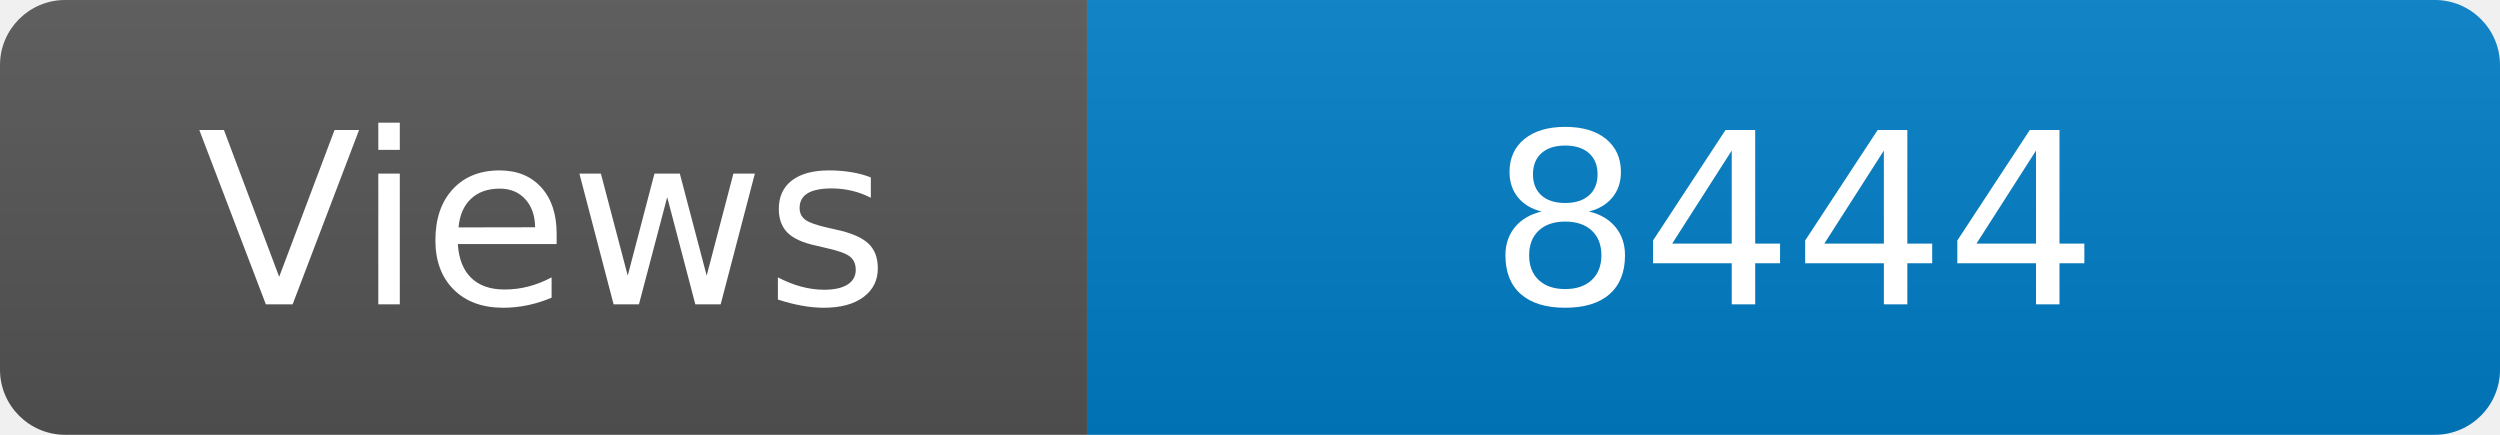
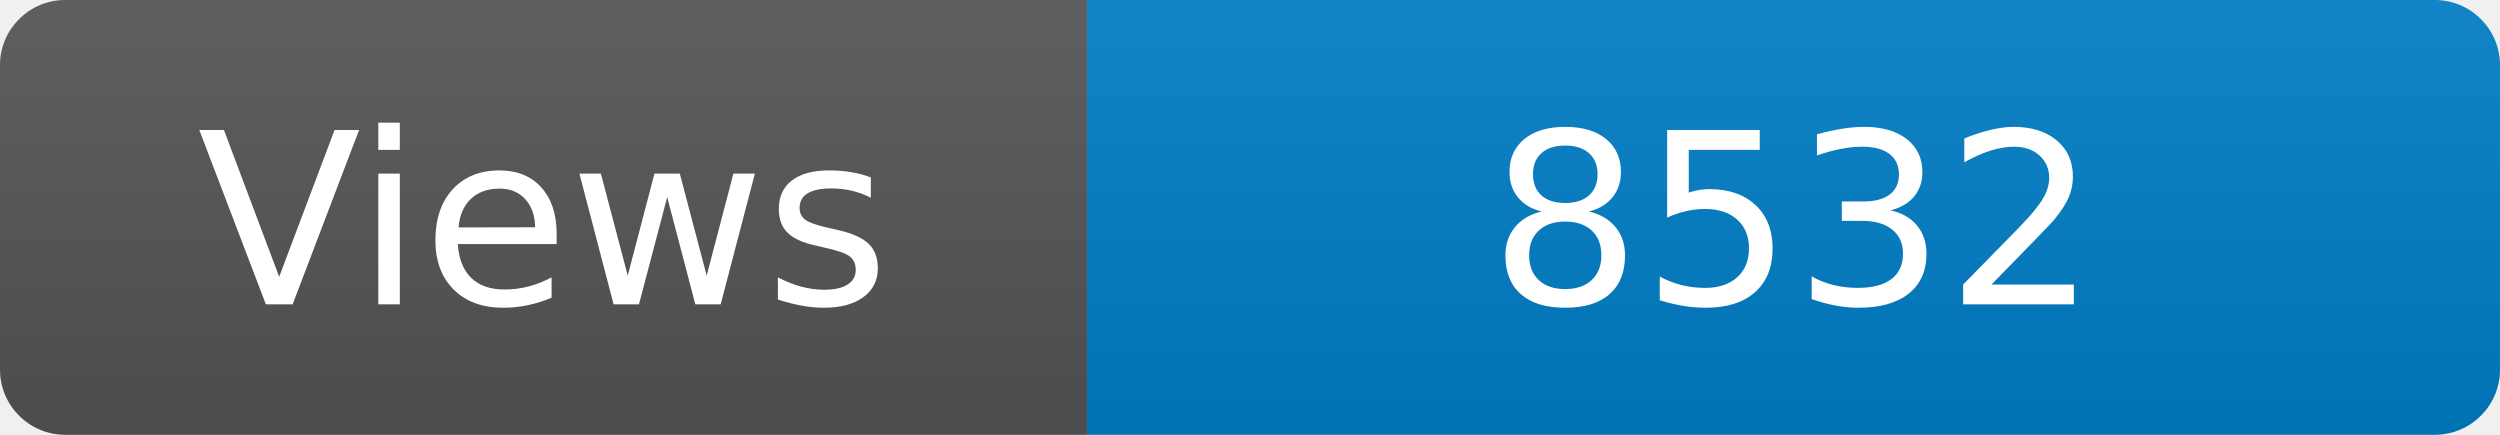
<svg xmlns="http://www.w3.org/2000/svg" width="115" height="20" role="img" aria-label="Maintained?: yes">
  <linearGradient id="s" x2="0" y2="100%">
    <stop offset="0" stop-color="#bbb" stop-opacity=".1" />
    <stop offset="1" stop-opacity=".1" />
  </linearGradient>
  <clipPath id="r">
    <rect width="115" height="20" rx="3" fill="#fff" />
  </clipPath>
  <g clip-path="url(#r)">
    <rect width="50" height="20" fill="#555" />
    <rect x="50" width="160" height="20" fill="#007ec6" />
    <rect width="115" height="20" fill="url(#s)" />
  </g>
  <g fill="#fff" text-anchor="middle" font-family="Verdana,Geneva,DejaVu Sans,sans-serif" font-size="110">
    <text x="250" y="140" transform="scale(.1)" fill="#fff">Views</text>
-     <text x="825" y="140" transform="scale(.1)" fill="#fff">8444</text>
+     <text x="825" y="140" transform="scale(.1)" fill="#fff">8532</text>
  </g>
</svg>
